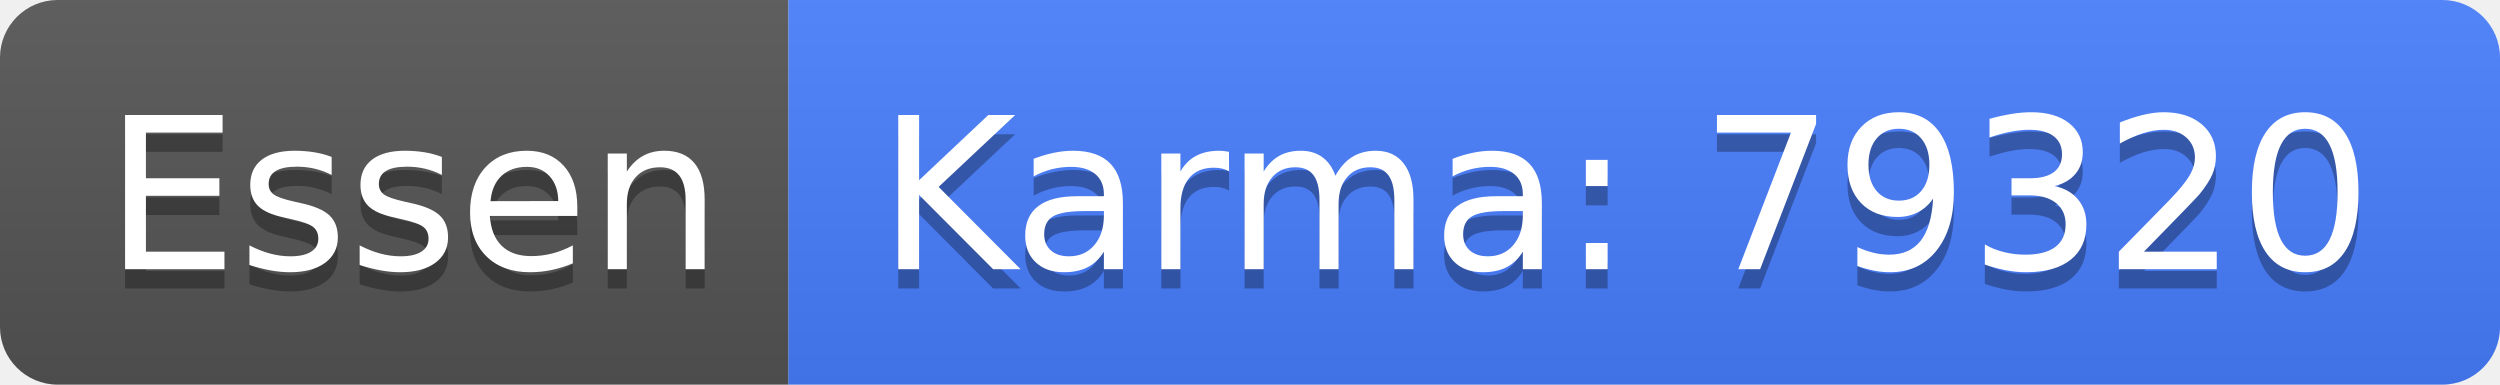
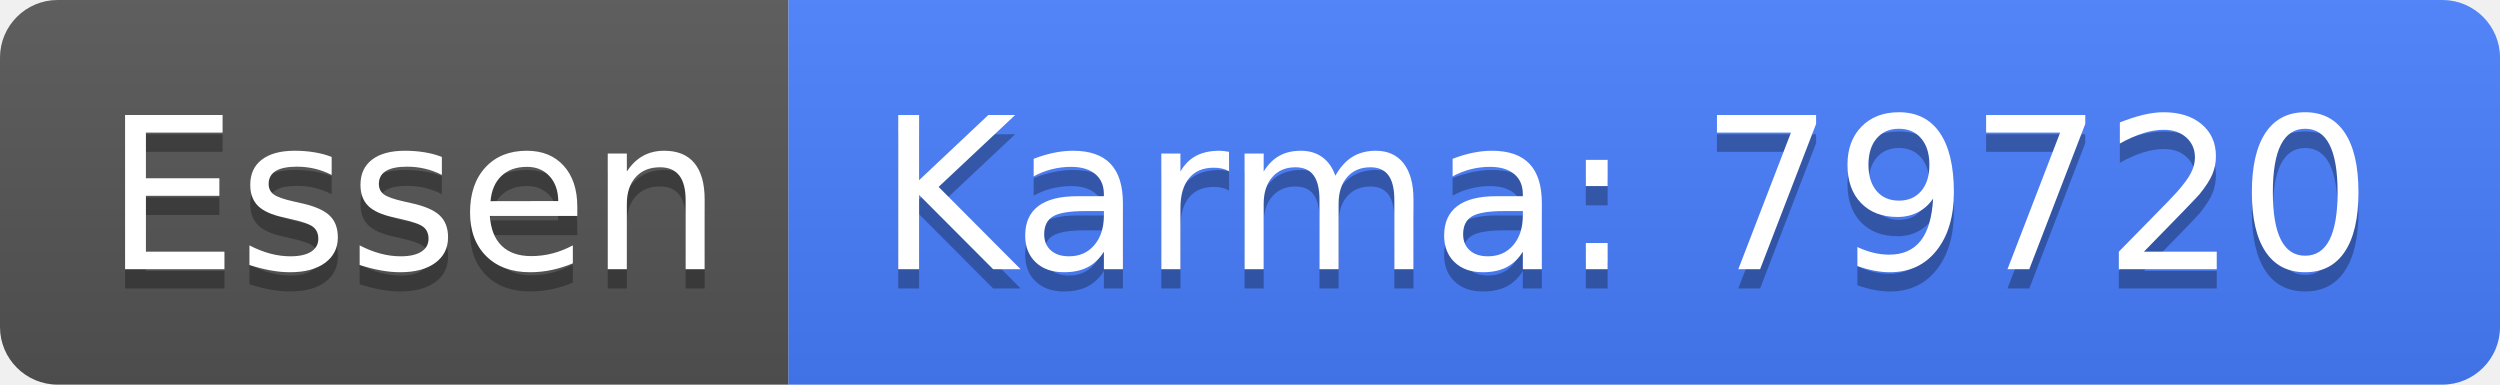
<svg xmlns="http://www.w3.org/2000/svg" width="130" height="20">
  <linearGradient id="b" x2="0" y2="100%">
    <stop offset="0" stop-color="#bbb" stop-opacity=".1" />
    <stop offset="1" stop-opacity=".1" />
  </linearGradient>
  <clipPath id="a">
    <rect width="130" height="20" rx="3" fill="#fff" />
  </clipPath>
  <g clip-path="url(#a)">
    <path fill="#555" d="M0 0h41v20H0z" />
    <path fill="#477eff" d="M41 0h89v20H41z" />
    <path fill="url(#b)" d="M0 0h130v20H0z" />
  </g>
  <g fill="#fff" text-anchor="middle" font-family="DejaVu Sans,Verdana,Geneva,sans-serif" font-size="110">
    <text x="215" y="150" fill="#010101" fill-opacity=".3" transform="scale(.1)" textLength="310">Essen</text>
    <text x="215" y="140" transform="scale(.1)" textLength="310">Essen</text>
-     <text x="845" y="150" fill="#010101" fill-opacity=".3" transform="scale(.1)" textLength="790">Karma: 79320</text>
-     <text x="845" y="140" transform="scale(.1)" textLength="790">Karma: 79320</text>
+     <text x="845" y="150" fill="#010101" fill-opacity=".3" transform="scale(.1)" textLength="790">Karma: 79720</text>
+     <text x="845" y="140" transform="scale(.1)" textLength="790">Karma: 79720</text>
  </g>
</svg>
